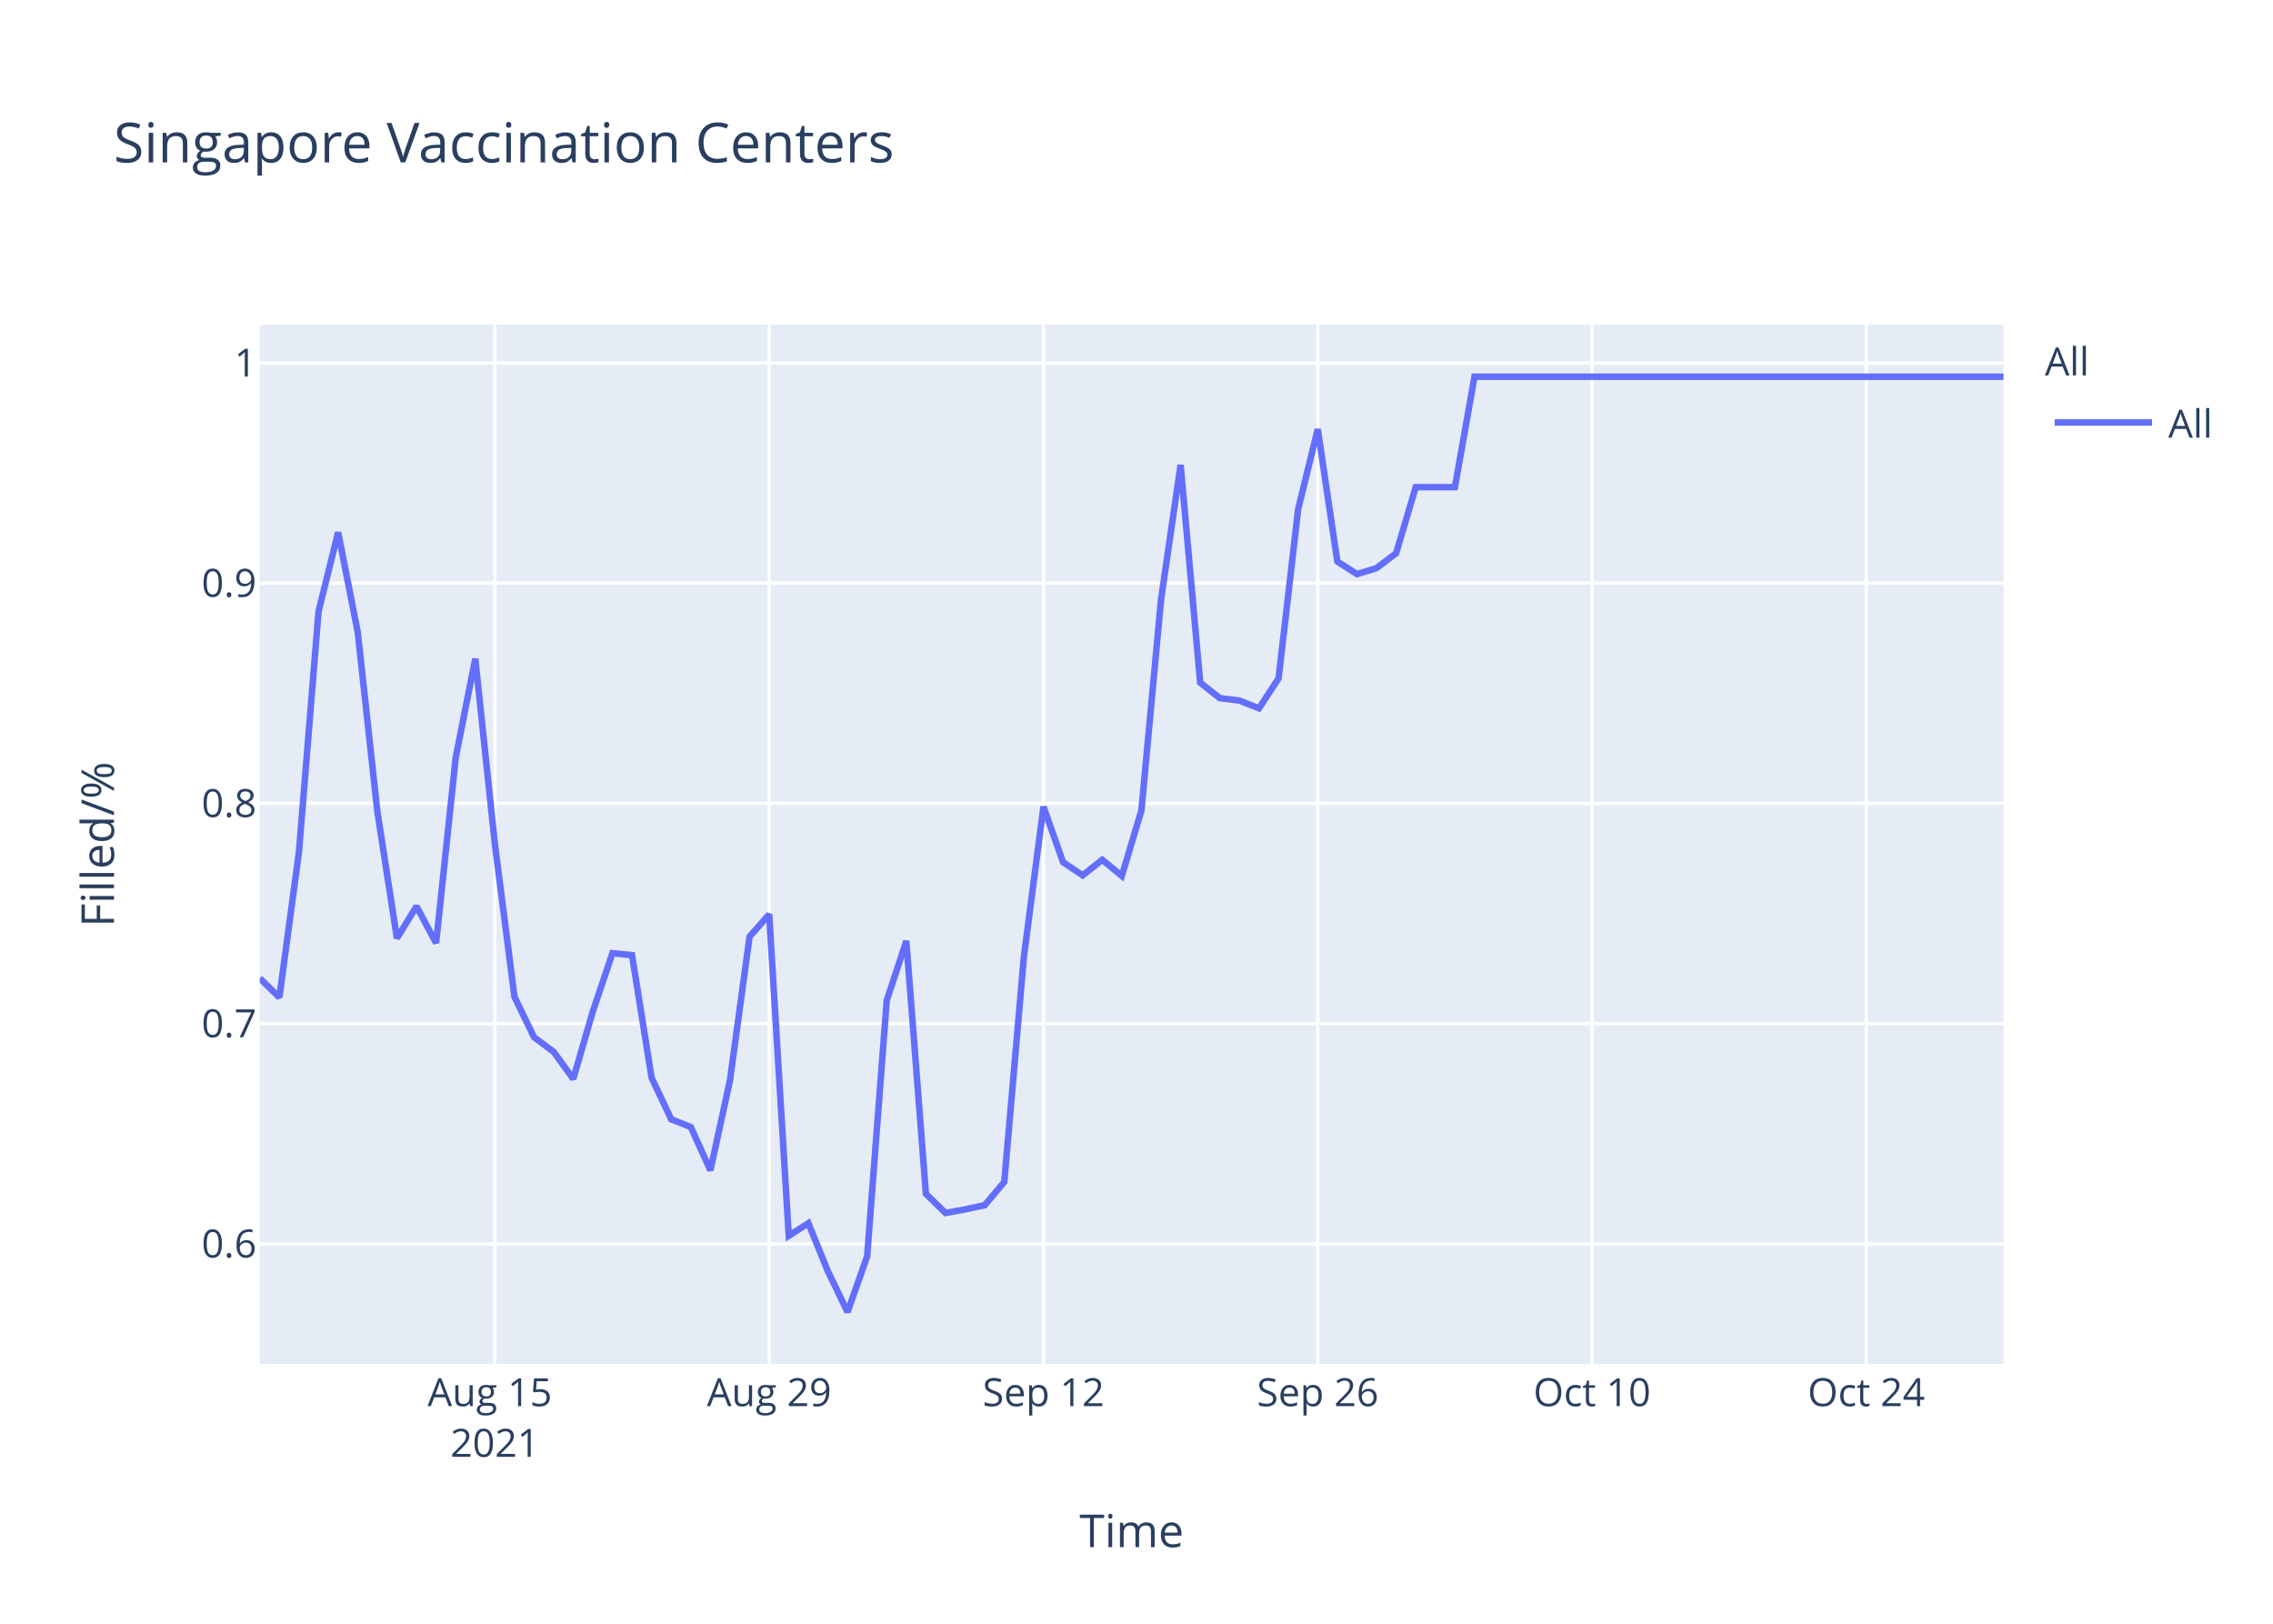
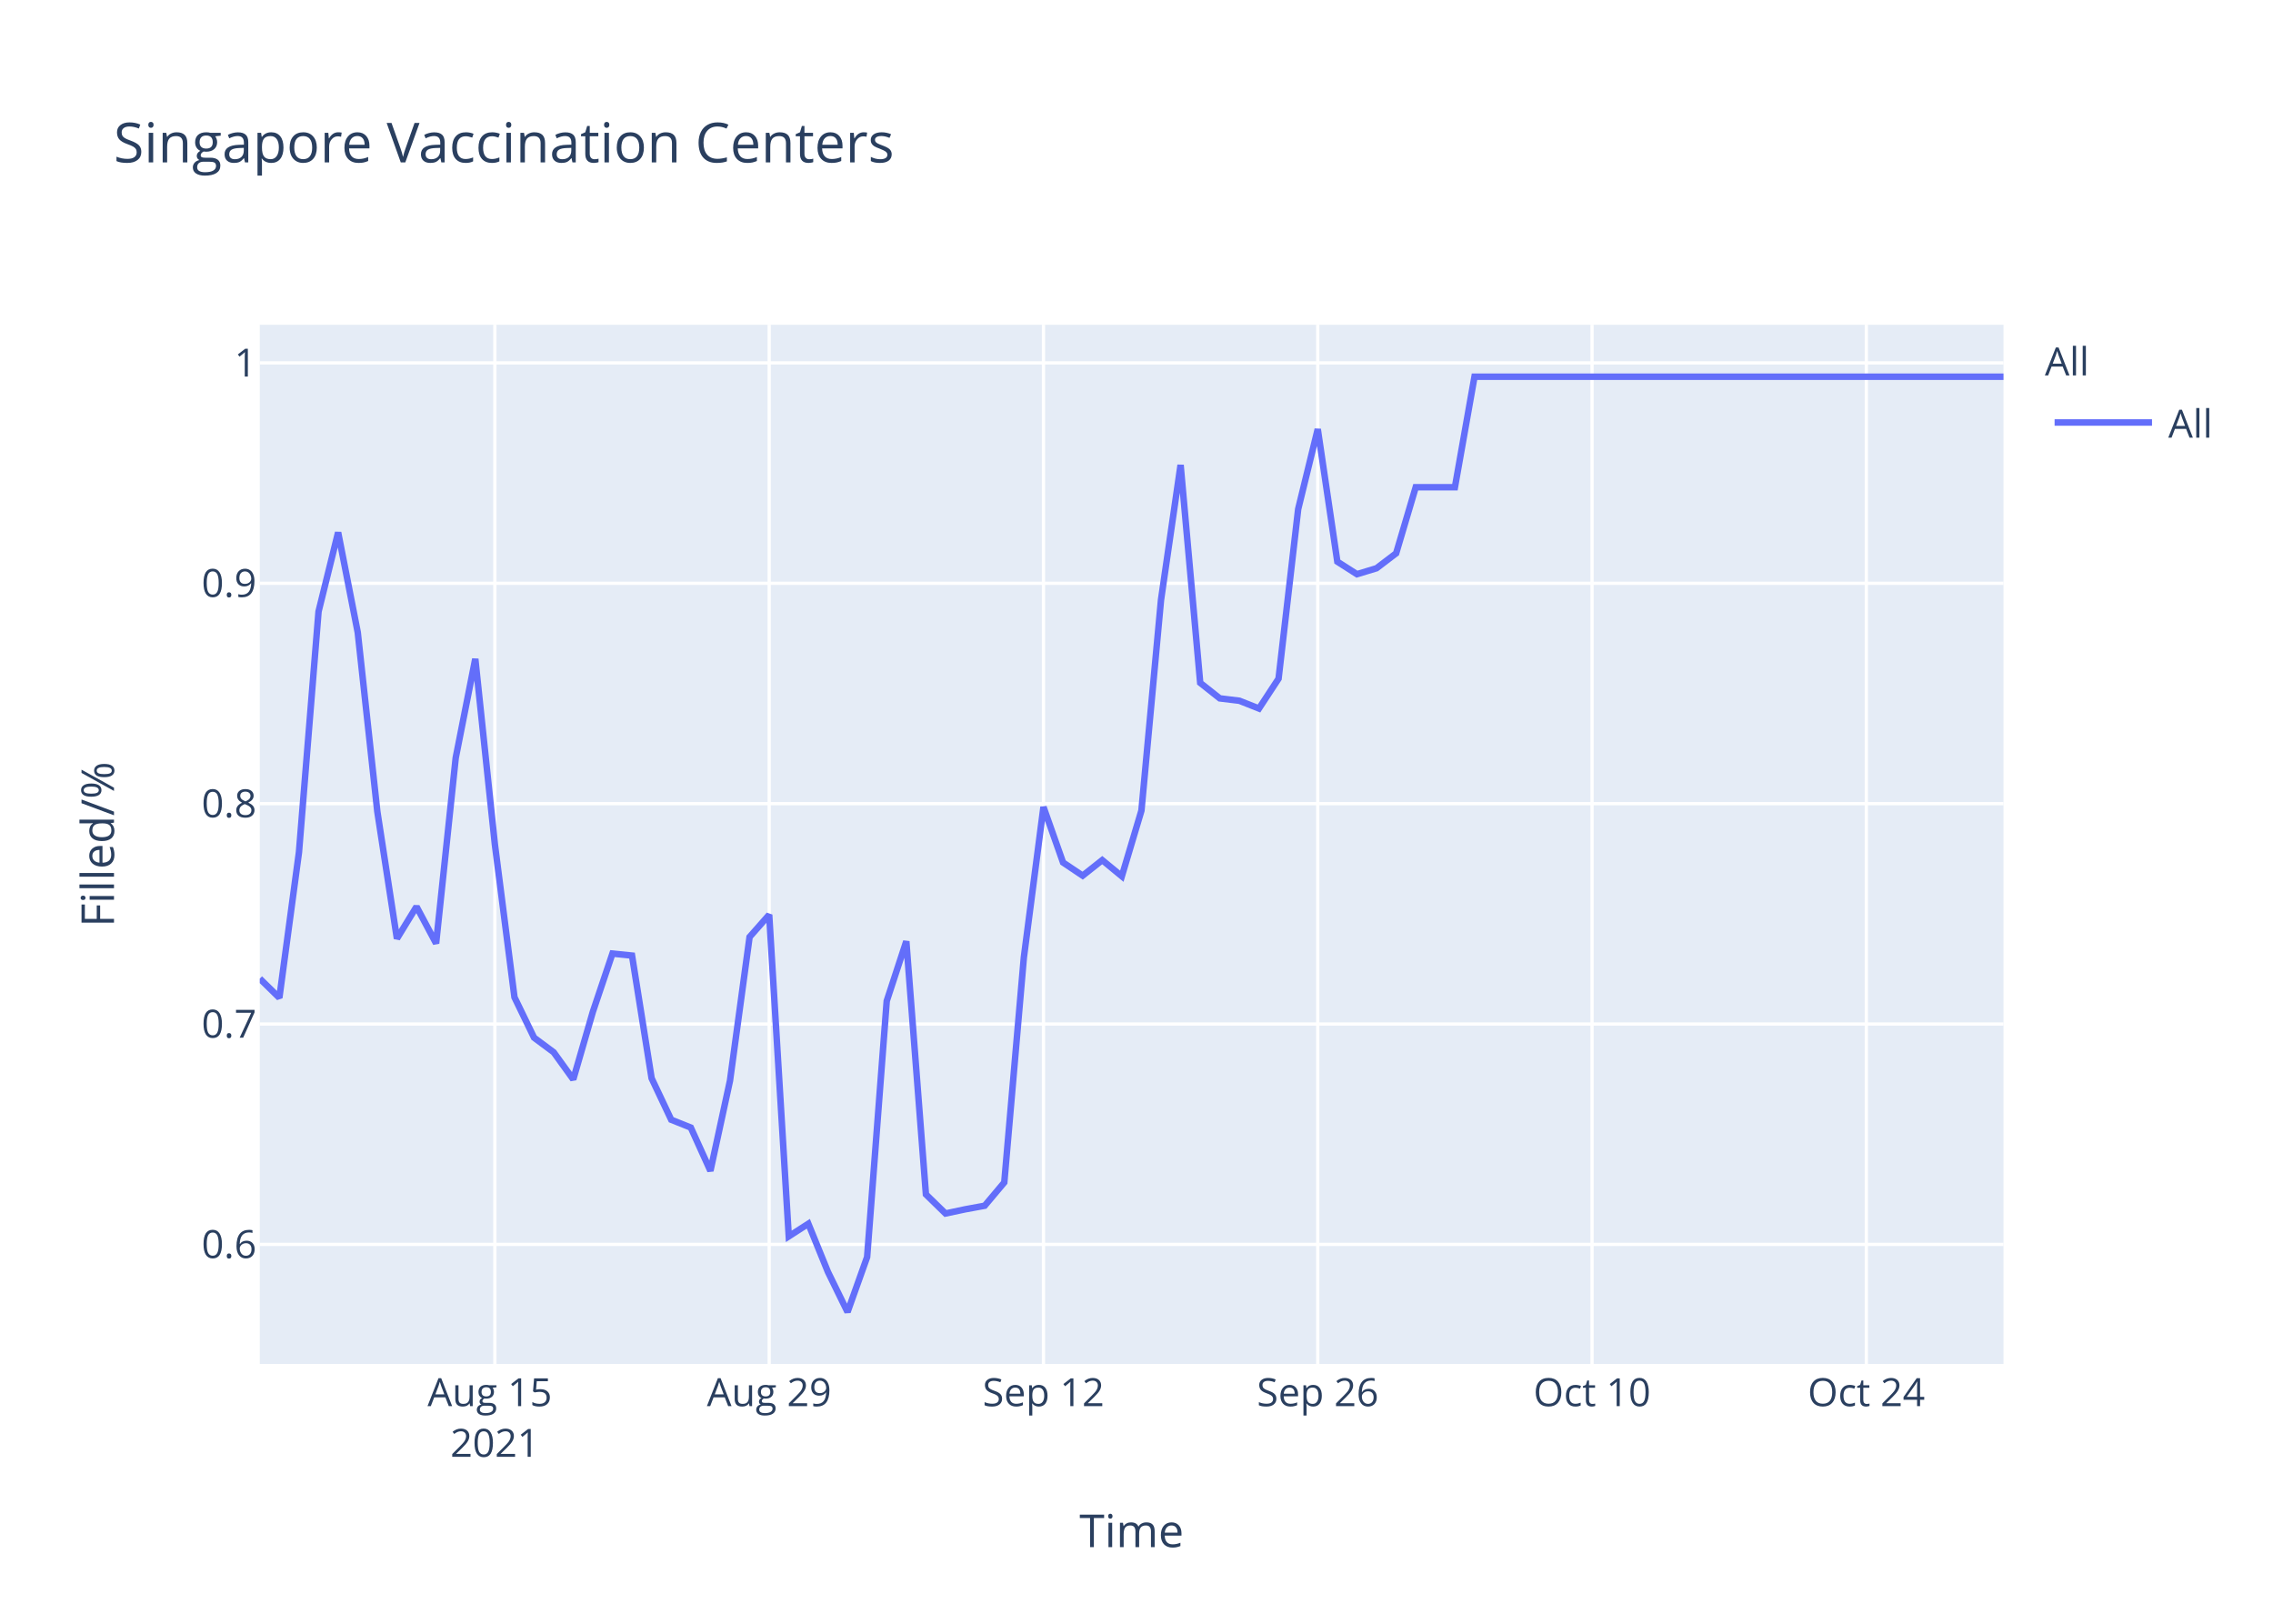
<svg xmlns="http://www.w3.org/2000/svg" class="main-svg" width="700" height="500" style="" viewBox="0 0 700 500">
  <rect x="0" y="0" width="700" height="500" style="fill: rgb(255, 255, 255); fill-opacity: 1;" />
-   <defs id="defs-20c819">
+   <defs id="defs-317c5c">
    <g class="clips">
-       <clipPath id="clip20c819xyplot" class="plotclip">
+       <clipPath id="clip317c5cxyplot" class="plotclip">
        <rect width="537" height="320" />
      </clipPath>
-       <clipPath class="axesclip" id="clip20c819x">
+       <clipPath class="axesclip" id="clip317c5cx">
        <rect x="80" y="0" width="537" height="500" />
      </clipPath>
-       <clipPath class="axesclip" id="clip20c819y">
+       <clipPath class="axesclip" id="clip317c5cy">
        <rect x="0" y="100" width="700" height="320" />
      </clipPath>
-       <clipPath class="axesclip" id="clip20c819xy">
+       <clipPath class="axesclip" id="clip317c5cxy">
        <rect x="80" y="100" width="537" height="320" />
      </clipPath>
    </g>
    <g class="gradients" />
  </defs>
  <g class="bglayer">
    <rect class="bg" x="80" y="100" width="537" height="320" style="fill: rgb(229, 236, 246); fill-opacity: 1; stroke-width: 0;" />
  </g>
  <g class="layer-below">
    <g class="imagelayer" />
    <g class="shapelayer" />
  </g>
  <g class="cartesianlayer">
    <g class="subplot xy">
      <g class="layer-subplot">
        <g class="shapelayer" />
        <g class="imagelayer" />
      </g>
      <g class="gridlayer">
        <g class="x">
          <path class="xgrid crisp" transform="translate(152.4,0)" d="M0,100v320" style="stroke: rgb(255, 255, 255); stroke-opacity: 1; stroke-width: 1px;" />
          <path class="xgrid crisp" transform="translate(236.88,0)" d="M0,100v320" style="stroke: rgb(255, 255, 255); stroke-opacity: 1; stroke-width: 1px;" />
          <path class="xgrid crisp" transform="translate(321.35,0)" d="M0,100v320" style="stroke: rgb(255, 255, 255); stroke-opacity: 1; stroke-width: 1px;" />
          <path class="xgrid crisp" transform="translate(405.82,0)" d="M0,100v320" style="stroke: rgb(255, 255, 255); stroke-opacity: 1; stroke-width: 1px;" />
          <path class="xgrid crisp" transform="translate(490.29,0)" d="M0,100v320" style="stroke: rgb(255, 255, 255); stroke-opacity: 1; stroke-width: 1px;" />
          <path class="xgrid crisp" transform="translate(574.76,0)" d="M0,100v320" style="stroke: rgb(255, 255, 255); stroke-opacity: 1; stroke-width: 1px;" />
        </g>
        <g class="y">
-           <path class="ygrid crisp" transform="translate(0,383.02)" d="M80,0h537" style="stroke: rgb(255, 255, 255); stroke-opacity: 1; stroke-width: 1px;" />
-           <path class="ygrid crisp" transform="translate(0,315.2)" d="M80,0h537" style="stroke: rgb(255, 255, 255); stroke-opacity: 1; stroke-width: 1px;" />
-           <path class="ygrid crisp" transform="translate(0,247.39)" d="M80,0h537" style="stroke: rgb(255, 255, 255); stroke-opacity: 1; stroke-width: 1px;" />
-           <path class="ygrid crisp" transform="translate(0,179.57)" d="M80,0h537" style="stroke: rgb(255, 255, 255); stroke-opacity: 1; stroke-width: 1px;" />
+           <path class="ygrid crisp" transform="translate(0,383.19)" d="M80,0h537" style="stroke: rgb(255, 255, 255); stroke-opacity: 1; stroke-width: 1px;" />
+           <path class="ygrid crisp" transform="translate(0,315.33)" d="M80,0h537" style="stroke: rgb(255, 255, 255); stroke-opacity: 1; stroke-width: 1px;" />
+           <path class="ygrid crisp" transform="translate(0,247.47)" d="M80,0h537" style="stroke: rgb(255, 255, 255); stroke-opacity: 1; stroke-width: 1px;" />
+           <path class="ygrid crisp" transform="translate(0,179.61)" d="M80,0h537" style="stroke: rgb(255, 255, 255); stroke-opacity: 1; stroke-width: 1px;" />
          <path class="ygrid crisp" transform="translate(0,111.75)" d="M80,0h537" style="stroke: rgb(255, 255, 255); stroke-opacity: 1; stroke-width: 1px;" />
        </g>
      </g>
      <g class="zerolinelayer" />
      <path class="xlines-below" />
      <path class="ylines-below" />
      <g class="overlines-below" />
      <g class="xaxislayer-below" />
      <g class="yaxislayer-below" />
      <g class="overaxes-below" />
-       <g class="plot" transform="translate(80,100)" clip-path="url('#clip20c819xyplot')">
+       <g class="plot" transform="translate(80,100)" clip-path="url('#clip317c5cxyplot')">
        <g class="scatterlayer mlayer">
-           <g class="trace scatter trace52526e" style="stroke-miterlimit: 2; opacity: 1;">
+           <g class="trace scatter trace91bd13" style="stroke-miterlimit: 2; opacity: 1;">
            <g class="fills" />
            <g class="errorbars" />
            <g class="lines">
-               <path class="js-line" d="M0,201.23L6.03,207.13L12.07,162.35L18.1,88.28L24.13,63.92L30.17,94.68L36.2,149.8L42.24,188.92L48.27,179.08L54.3,190.4L60.34,133.31L66.37,102.84L72.4,159.9L78.44,206.97L84.47,219.4L90.51,223.89L96.54,232.24L102.57,211.45L108.61,193.52L114.64,194.13L120.67,231.89L126.71,244.66L132.74,247.06L138.78,260.38L144.81,232.63L150.84,188.42L156.88,181.57L162.91,280.54L168.94,276.66L174.98,291.51L181.01,304L187.04,286.92L193.08,208.11L199.11,189.74L205.15,267.63L211.18,273.51L217.21,272.41L223.25,271.12L229.28,263.96L235.31,194.7L241.35,148.41L247.38,165.5L253.42,169.54L259.45,164.76L265.48,169.72L271.52,149.52L277.55,84.67L283.58,43.16L289.62,110.21L295.65,114.98L301.69,115.72L307.72,118.11L313.75,108.92L319.79,56.75L325.82,32.14L331.85,72.92L337.89,76.78L343.92,74.94L349.96,70.35L355.99,50.01L362.02,50.01L368.06,50.01L374.09,16L537,16" style="vector-effect: non-scaling-stroke; fill: none; stroke: rgb(99, 110, 250); stroke-opacity: 1; stroke-width: 2px; opacity: 1;" />
+               <path class="js-line" d="M0,201.35L6.03,207.25L12.07,162.44L18.1,88.32L24.13,63.95L30.17,94.73L36.2,149.88L42.24,189.03L48.27,179.18L54.3,190.51L60.34,133.39L66.37,102.89L72.4,159.99L78.44,207.09L84.47,219.53L90.51,224.02L96.54,232.38L102.57,211.58L108.61,193.64L114.64,194.25L120.67,232.03L126.71,244.8L132.74,247.21L138.78,260.54L144.81,232.77L150.84,188.53L156.88,181.68L162.91,280.71L168.94,276.83L174.98,291.68L181.01,304L187.04,287.09L193.08,208.24L199.11,189.86L205.15,267.79L211.18,273.67L217.21,272.39L223.25,271.28L229.28,264.11L235.31,194.82L241.35,148.5L247.38,165.59L253.42,169.64L259.45,164.86L265.48,169.82L271.52,149.6L277.55,84.72L283.58,43.18L289.62,110.27L295.65,115.05L301.69,115.78L307.72,118.17L313.75,108.98L319.79,56.78L325.82,32.15L331.85,72.95L337.89,76.81L343.92,74.98L349.96,70.38L355.99,50.03L362.02,50.03L368.06,50.03L374.09,16L537,16" style="vector-effect: non-scaling-stroke; fill: none; stroke: rgb(99, 110, 250); stroke-opacity: 1; stroke-width: 2px; opacity: 1;" />
            </g>
            <g class="points" />
            <g class="text" />
          </g>
        </g>
      </g>
      <g class="overplot" />
      <path class="xlines-above crisp" d="M0,0" style="fill: none;" />
      <path class="ylines-above crisp" d="M0,0" style="fill: none;" />
      <g class="overlines-above" />
      <g class="xaxislayer-above">
        <g class="xtick">
          <text text-anchor="middle" x="0" y="433" transform="translate(152.4,0)" style="font-family: 'Open Sans', verdana, arial, sans-serif; font-size: 12px; fill: rgb(42, 63, 95); fill-opacity: 1; white-space: pre;">
            <tspan class="line" dy="0em" x="0" y="433">Aug 15</tspan>
            <tspan class="line" dy="1.3em" x="0" y="433">2021</tspan>
          </text>
        </g>
        <g class="xtick">
          <text text-anchor="middle" x="0" y="433" transform="translate(236.88,0)" style="font-family: 'Open Sans', verdana, arial, sans-serif; font-size: 12px; fill: rgb(42, 63, 95); fill-opacity: 1; white-space: pre;">Aug 29</text>
        </g>
        <g class="xtick">
          <text text-anchor="middle" x="0" y="433" transform="translate(321.35,0)" style="font-family: 'Open Sans', verdana, arial, sans-serif; font-size: 12px; fill: rgb(42, 63, 95); fill-opacity: 1; white-space: pre;">Sep 12</text>
        </g>
        <g class="xtick">
          <text text-anchor="middle" x="0" y="433" transform="translate(405.82,0)" style="font-family: 'Open Sans', verdana, arial, sans-serif; font-size: 12px; fill: rgb(42, 63, 95); fill-opacity: 1; white-space: pre;">Sep 26</text>
        </g>
        <g class="xtick">
          <text text-anchor="middle" x="0" y="433" transform="translate(490.29,0)" style="font-family: 'Open Sans', verdana, arial, sans-serif; font-size: 12px; fill: rgb(42, 63, 95); fill-opacity: 1; white-space: pre;">Oct 10</text>
        </g>
        <g class="xtick">
          <text text-anchor="middle" x="0" y="433" transform="translate(574.76,0)" style="font-family: 'Open Sans', verdana, arial, sans-serif; font-size: 12px; fill: rgb(42, 63, 95); fill-opacity: 1; white-space: pre;">Oct 24</text>
        </g>
      </g>
      <g class="yaxislayer-above">
        <g class="ytick">
-           <text text-anchor="end" x="79" y="4.2" transform="translate(0,383.02)" style="font-family: 'Open Sans', verdana, arial, sans-serif; font-size: 12px; fill: rgb(42, 63, 95); fill-opacity: 1; white-space: pre;">0.6</text>
+           <text text-anchor="end" x="79" y="4.2" transform="translate(0,383.19)" style="font-family: 'Open Sans', verdana, arial, sans-serif; font-size: 12px; fill: rgb(42, 63, 95); fill-opacity: 1; white-space: pre;">0.6</text>
        </g>
        <g class="ytick">
-           <text text-anchor="end" x="79" y="4.2" transform="translate(0,315.2)" style="font-family: 'Open Sans', verdana, arial, sans-serif; font-size: 12px; fill: rgb(42, 63, 95); fill-opacity: 1; white-space: pre;">0.7</text>
+           <text text-anchor="end" x="79" y="4.2" transform="translate(0,315.33)" style="font-family: 'Open Sans', verdana, arial, sans-serif; font-size: 12px; fill: rgb(42, 63, 95); fill-opacity: 1; white-space: pre;">0.7</text>
        </g>
        <g class="ytick">
-           <text text-anchor="end" x="79" y="4.2" transform="translate(0,247.39)" style="font-family: 'Open Sans', verdana, arial, sans-serif; font-size: 12px; fill: rgb(42, 63, 95); fill-opacity: 1; white-space: pre;">0.8</text>
+           <text text-anchor="end" x="79" y="4.2" transform="translate(0,247.47)" style="font-family: 'Open Sans', verdana, arial, sans-serif; font-size: 12px; fill: rgb(42, 63, 95); fill-opacity: 1; white-space: pre;">0.8</text>
        </g>
        <g class="ytick">
-           <text text-anchor="end" x="79" y="4.2" transform="translate(0,179.57)" style="font-family: 'Open Sans', verdana, arial, sans-serif; font-size: 12px; fill: rgb(42, 63, 95); fill-opacity: 1; white-space: pre;">0.9</text>
+           <text text-anchor="end" x="79" y="4.2" transform="translate(0,179.61)" style="font-family: 'Open Sans', verdana, arial, sans-serif; font-size: 12px; fill: rgb(42, 63, 95); fill-opacity: 1; white-space: pre;">0.9</text>
        </g>
        <g class="ytick">
          <text text-anchor="end" x="79" y="4.2" transform="translate(0,111.75)" style="font-family: 'Open Sans', verdana, arial, sans-serif; font-size: 12px; fill: rgb(42, 63, 95); fill-opacity: 1; white-space: pre;">1</text>
        </g>
      </g>
      <g class="overaxes-above" />
    </g>
  </g>
  <g class="polarlayer" />
  <g class="ternarylayer" />
  <g class="geolayer" />
  <g class="funnelarealayer" />
  <g class="pielayer" />
  <g class="treemaplayer" />
  <g class="sunburstlayer" />
  <g class="glimages" />
-   <defs id="topdefs-20c819">
+   <defs id="topdefs-317c5c">
    <g class="clips" />
-     <clipPath id="legend20c819">
+     <clipPath id="legend317c5c">
      <rect width="60" height="45" x="0" y="0" />
    </clipPath>
  </defs>
  <g class="layer-above">
    <g class="imagelayer" />
    <g class="shapelayer" />
  </g>
  <g class="infolayer">
    <g class="legend" pointer-events="all" transform="translate(627.74,100)">
      <rect class="bg" shape-rendering="crispEdges" width="60" height="45" x="0" y="0" style="stroke: rgb(68, 68, 68); stroke-opacity: 1; fill: rgb(255, 255, 255); fill-opacity: 1; stroke-width: 0px;" />
-       <g class="scrollbox" transform="" clip-path="url('#legend20c819')">
+       <g class="scrollbox" transform="" clip-path="url('#legend317c5c')">
        <text class="legendtitletext" text-anchor="start" x="2" y="15.6" style="font-family: 'Open Sans', verdana, arial, sans-serif; font-size: 12px; fill: rgb(42, 63, 95); fill-opacity: 1; white-space: pre;">All</text>
        <g class="groups" transform="">
          <g class="traces" transform="translate(0,30.1)" style="opacity: 1;">
            <text class="legendtext" text-anchor="start" x="40" y="4.68" style="font-family: 'Open Sans', verdana, arial, sans-serif; font-size: 12px; fill: rgb(42, 63, 95); fill-opacity: 1; white-space: pre;">All</text>
            <g class="layers" style="opacity: 1;">
              <g class="legendfill" />
              <g class="legendlines">
                <path class="js-line" d="M5,0h30" style="fill: none; stroke: rgb(99, 110, 250); stroke-opacity: 1; stroke-width: 2px;" />
              </g>
              <g class="legendsymbols">
                <g class="legendpoints" />
              </g>
            </g>
            <rect class="legendtoggle" x="0" y="-9.5" width="54.891" height="19" style="fill: rgb(0, 0, 0); fill-opacity: 0;" />
          </g>
        </g>
      </g>
      <rect class="scrollbar" rx="20" ry="3" width="0" height="0" x="0" y="0" style="fill: rgb(128, 139, 164); fill-opacity: 1;" />
    </g>
    <g class="g-gtitle">
      <text class="gtitle" x="35" y="50" text-anchor="start" dy="0em" style="font-family: 'Open Sans', verdana, arial, sans-serif; font-size: 17px; fill: rgb(42, 63, 95); opacity: 1; font-weight: normal; white-space: pre;">Singapore Vaccination Centers</text>
    </g>
    <g class="g-xtitle">
      <text class="xtitle" x="348.5" y="476.409" text-anchor="middle" style="font-family: 'Open Sans', verdana, arial, sans-serif; font-size: 14px; fill: rgb(42, 63, 95); opacity: 1; font-weight: normal; white-space: pre;">Time</text>
    </g>
    <g class="g-ytitle">
      <text class="ytitle" transform="rotate(-90,35.10625,260)" x="35.106" y="260" text-anchor="middle" style="font-family: 'Open Sans', verdana, arial, sans-serif; font-size: 14px; fill: rgb(42, 63, 95); opacity: 1; font-weight: normal; white-space: pre;">Filled/%</text>
    </g>
  </g>
</svg>
